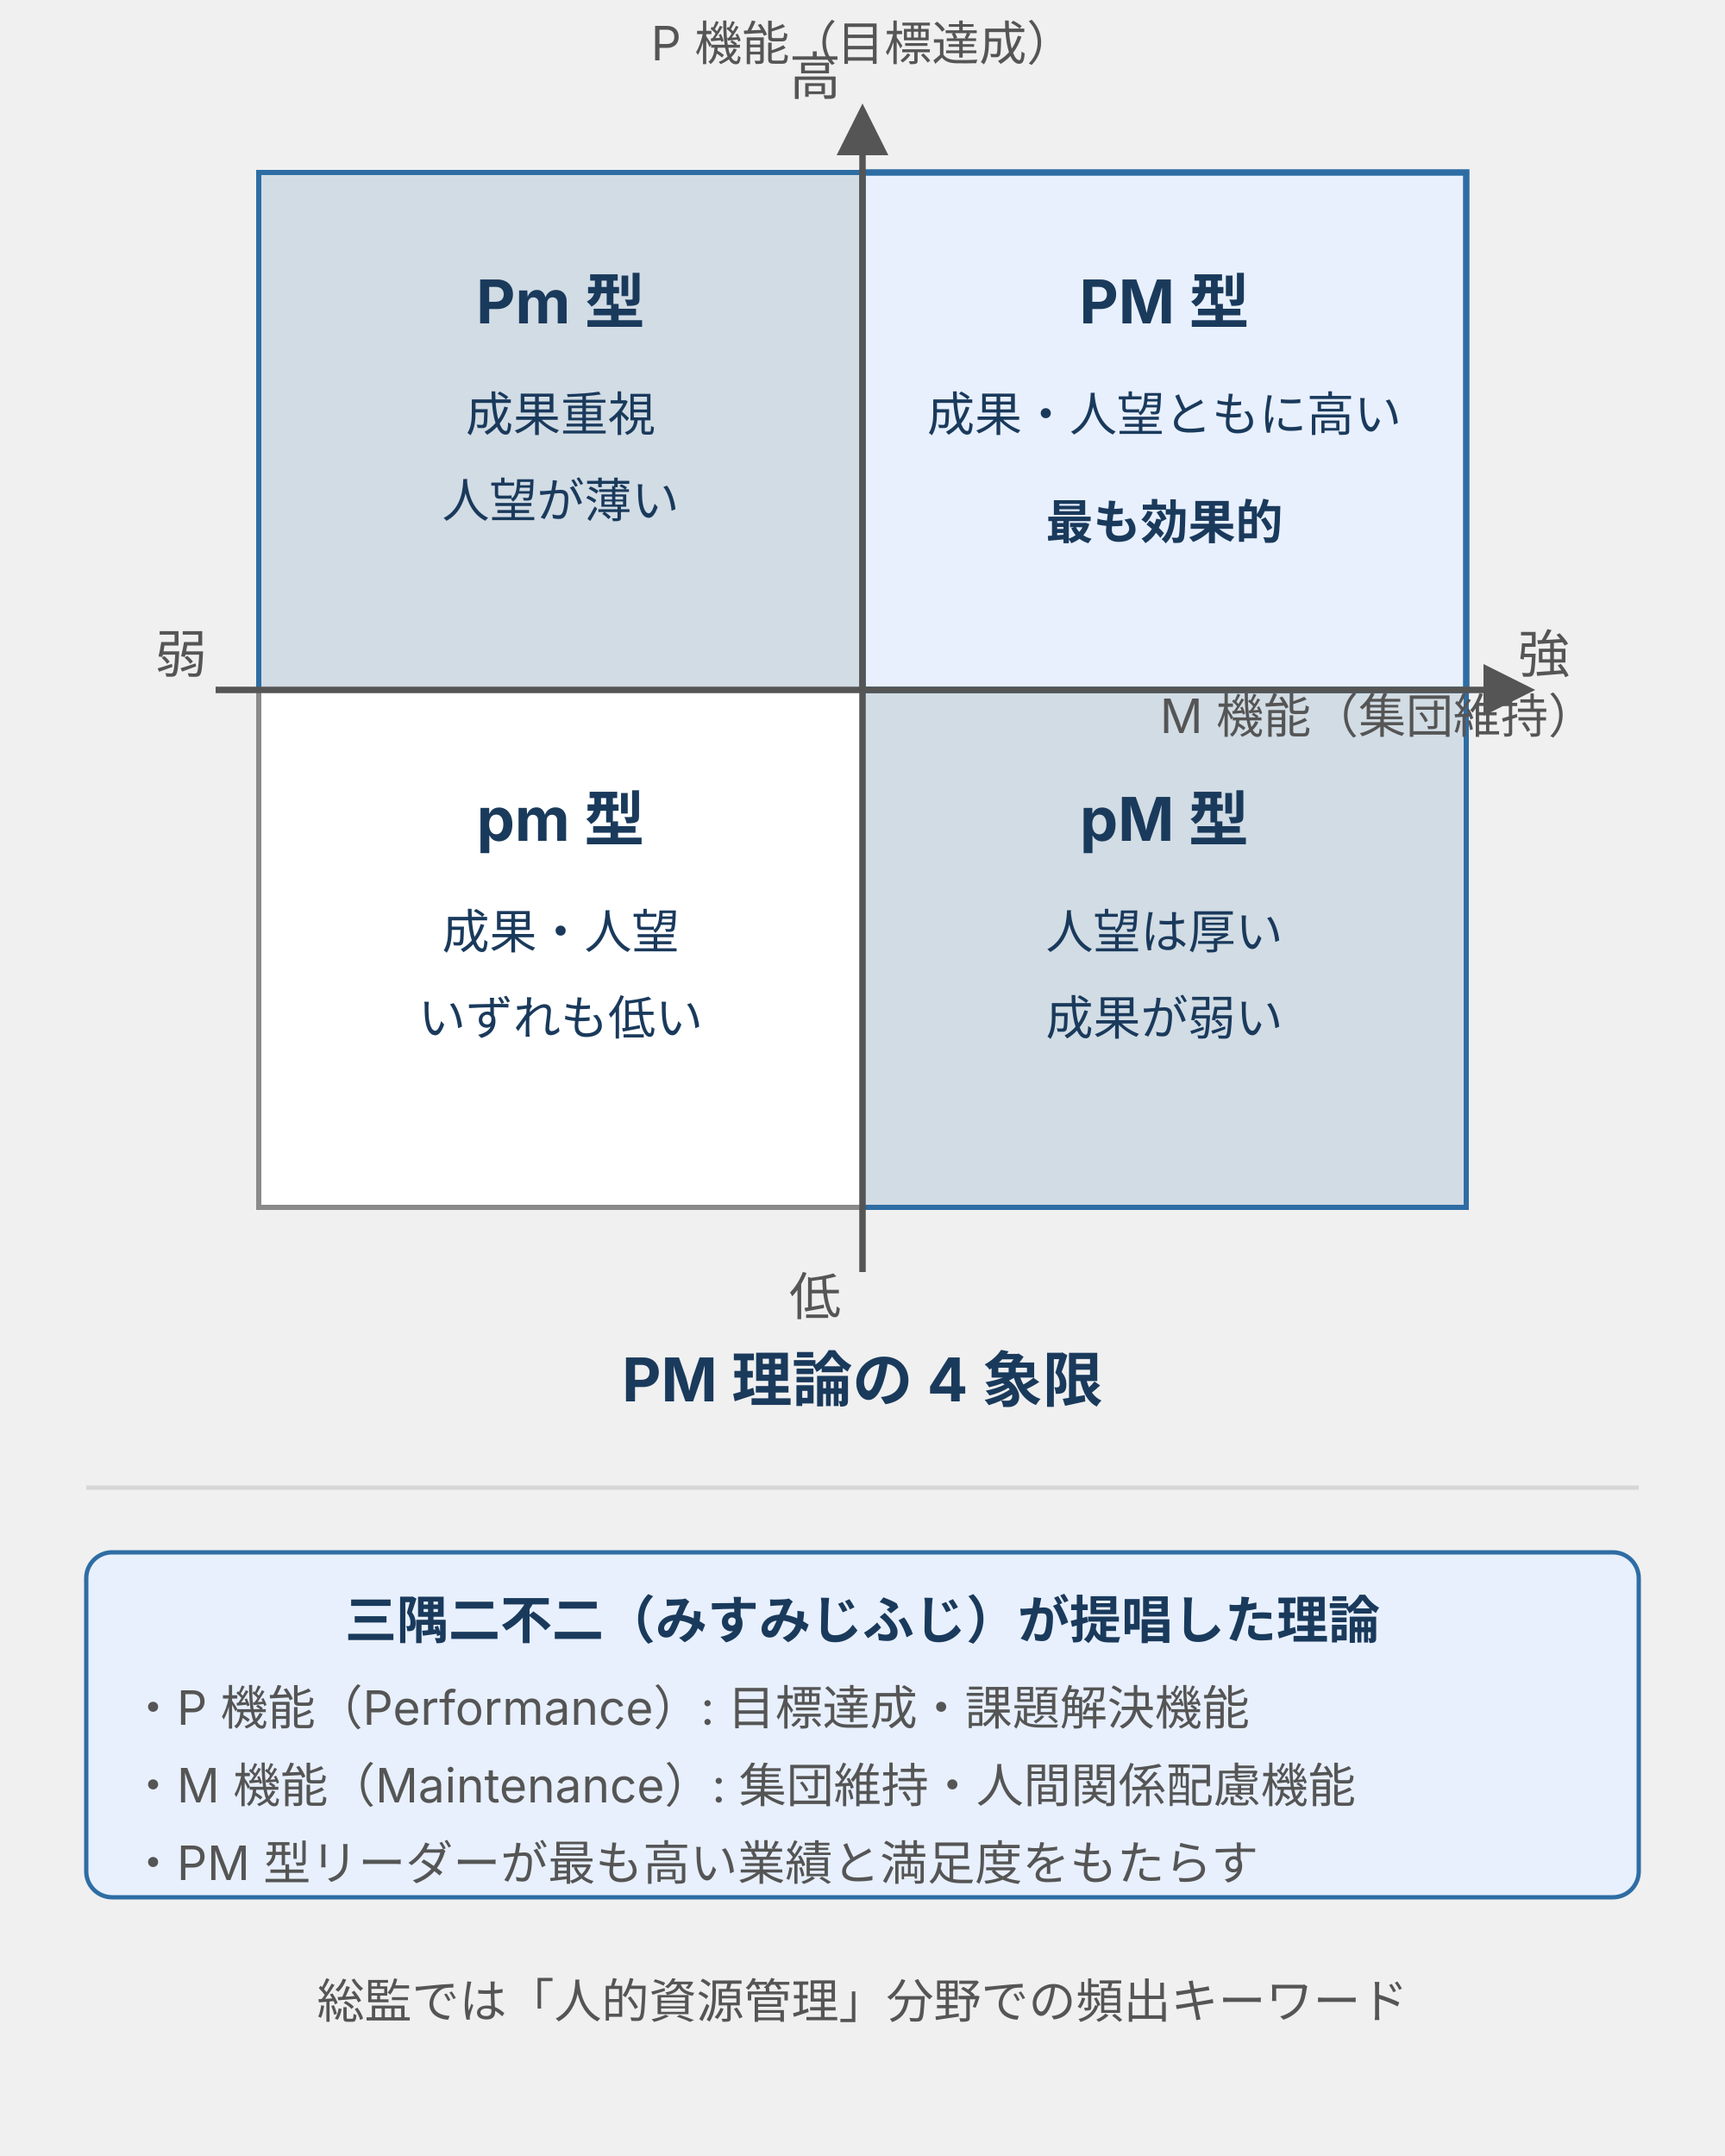
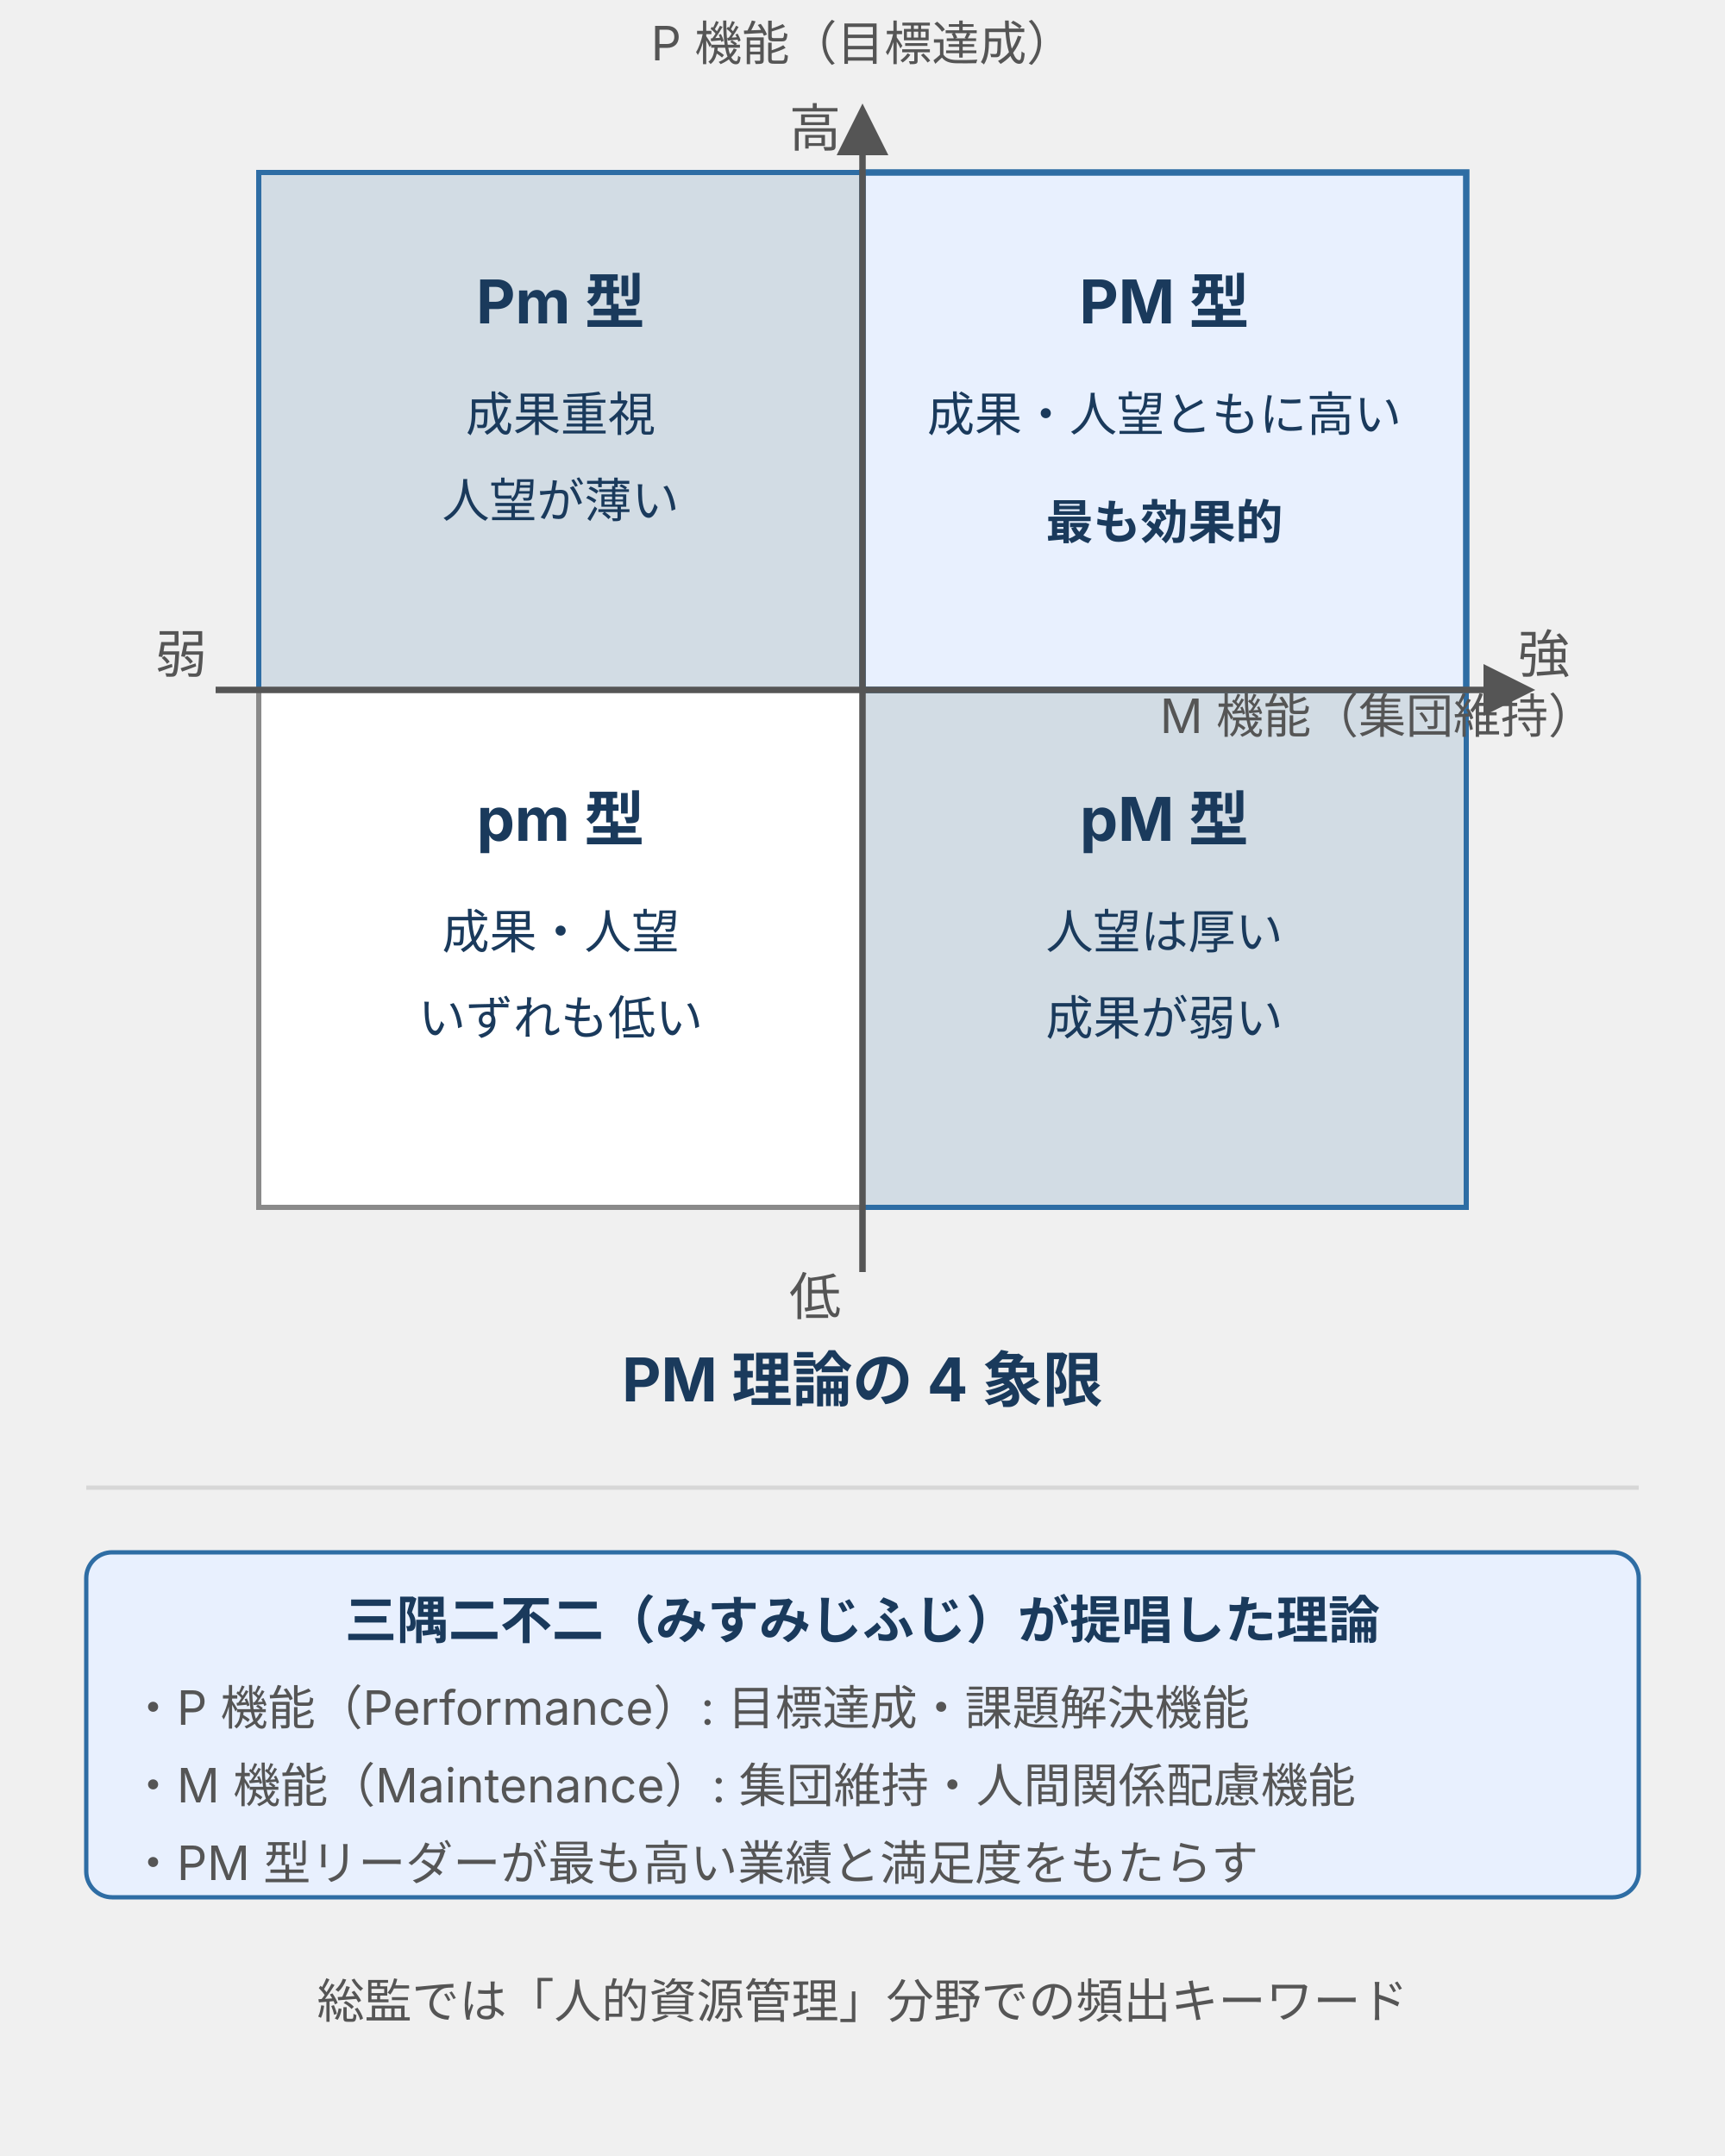
<svg xmlns="http://www.w3.org/2000/svg" width="400" height="500" viewBox="0 0 400 500" style="max-width:400px;width:100%" role="img" aria-label="PM 理論の 4 象限図。縦軸が P 機能（目標達成機能）、横軸が M 機能（集団維持機能）。右上が PM 型（両機能強・最も効果的）、左上が Pm 型（成果重視・人望薄）、右下が pM 型（人望厚・成果弱）、左下が pm 型（両機能弱）">
  <defs>
    <style>
      text { font-family: Inter, "Noto Sans JP", "Hiragino Kaku Gothic ProN", sans-serif; }
      .t-title { font-size: 14px; font-weight: bold; fill: #1a3a5c; }
      .t-axis-label { font-size: 11px; fill: #555; }
      .t-axis-mark { font-size: 12px; fill: #555; }
      .t-quad-name { font-size: 14px; font-weight: bold; fill: #1a3a5c; }
      .t-quad-desc { font-size: 11px; fill: #1a3a5c; }
      .quad-best { fill: #e8f0fe; stroke: #2e6da4; stroke-width: 1.5; }
      .quad-mid { fill: #2e6da4; fill-opacity: 0.15; stroke: #2e6da4; stroke-width: 1.2; }
      .quad-low { fill: #ffffff; stroke: #8a8a8a; stroke-width: 1.2; }
    </style>
    <marker id="arr-pm" markerWidth="8" markerHeight="8" refX="4" refY="4" orient="auto">
      <polygon points="0 8, 8 4, 0 0" fill="#555" />
    </marker>
  </defs>
  <rect x="60" y="40" width="140" height="120" class="quad-mid" />
  <rect x="200" y="40" width="140" height="120" class="quad-best" />
  <rect x="60" y="160" width="140" height="120" class="quad-low" />
  <rect x="200" y="160" width="140" height="120" class="quad-mid" />
  <line x1="200" y1="295" x2="200" y2="30" stroke="#555" stroke-width="1.5" marker-end="url(#arr-pm)" />
  <line x1="50" y1="160" x2="350" y2="160" stroke="#555" stroke-width="1.5" marker-end="url(#arr-pm)" />
-   <text x="195" y="22" class="t-axis-mark" text-anchor="end">高</text>
+   <text x="195" y="34" class="t-axis-mark" text-anchor="end">高</text>
  <text x="195" y="305" class="t-axis-mark" text-anchor="end">低</text>
  <text x="48" y="156" class="t-axis-mark" text-anchor="end">弱</text>
  <text x="352" y="156" class="t-axis-mark" text-anchor="start">強</text>
  <text x="200" y="14" class="t-axis-label" text-anchor="middle">P 機能（目標達成）</text>
  <text x="370" y="170" class="t-axis-label" text-anchor="end">M 機能（集団維持）</text>
  <text x="130" y="75" class="t-quad-name" text-anchor="middle">Pm 型</text>
  <text x="130" y="100" class="t-quad-desc" text-anchor="middle">成果重視</text>
  <text x="130" y="120" class="t-quad-desc" text-anchor="middle">人望が薄い</text>
  <text x="270" y="75" class="t-quad-name" text-anchor="middle">PM 型</text>
  <text x="270" y="100" class="t-quad-desc" text-anchor="middle">成果・人望ともに高い</text>
  <text x="270" y="125" class="t-quad-desc" text-anchor="middle" font-weight="bold">最も効果的</text>
  <text x="130" y="195" class="t-quad-name" text-anchor="middle">pm 型</text>
  <text x="130" y="220" class="t-quad-desc" text-anchor="middle">成果・人望</text>
  <text x="130" y="240" class="t-quad-desc" text-anchor="middle">いずれも低い</text>
  <text x="270" y="195" class="t-quad-name" text-anchor="middle">pM 型</text>
  <text x="270" y="220" class="t-quad-desc" text-anchor="middle">人望は厚い</text>
  <text x="270" y="240" class="t-quad-desc" text-anchor="middle">成果が弱い</text>
  <text x="200" y="325" class="t-title" text-anchor="middle">PM 理論の 4 象限</text>
  <line stroke="#d7d7d7" stroke-width="1" x1="20" y1="345" x2="380" y2="345" />
  <rect fill="#e8f0fe" stroke="#2e6da4" stroke-width="1" x="20" y="360" width="360" height="80" rx="6" />
  <text font-family="Inter, 'Noto Sans JP', 'Hiragino Kaku Gothic ProN', sans-serif" font-size="12" font-weight="bold" fill="#1a3a5c" x="200" y="380" text-anchor="middle">三隅二不二（みすみじふじ）が提唱した理論</text>
  <text font-family="Inter, 'Noto Sans JP', 'Hiragino Kaku Gothic ProN', sans-serif" font-size="11" fill="#555" x="30" y="400">・P 機能（Performance）: 目標達成・課題解決機能</text>
  <text font-family="Inter, 'Noto Sans JP', 'Hiragino Kaku Gothic ProN', sans-serif" font-size="11" fill="#555" x="30" y="418">・M 機能（Maintenance）: 集団維持・人間関係配慮機能</text>
  <text font-family="Inter, 'Noto Sans JP', 'Hiragino Kaku Gothic ProN', sans-serif" font-size="11" fill="#555" x="30" y="436">・PM 型リーダーが最も高い業績と満足度をもたらす</text>
  <text font-family="Inter, 'Noto Sans JP', 'Hiragino Kaku Gothic ProN', sans-serif" font-size="11" fill="#555" x="200" y="468" text-anchor="middle">総監では「人的資源管理」分野での頻出キーワード</text>
</svg>
